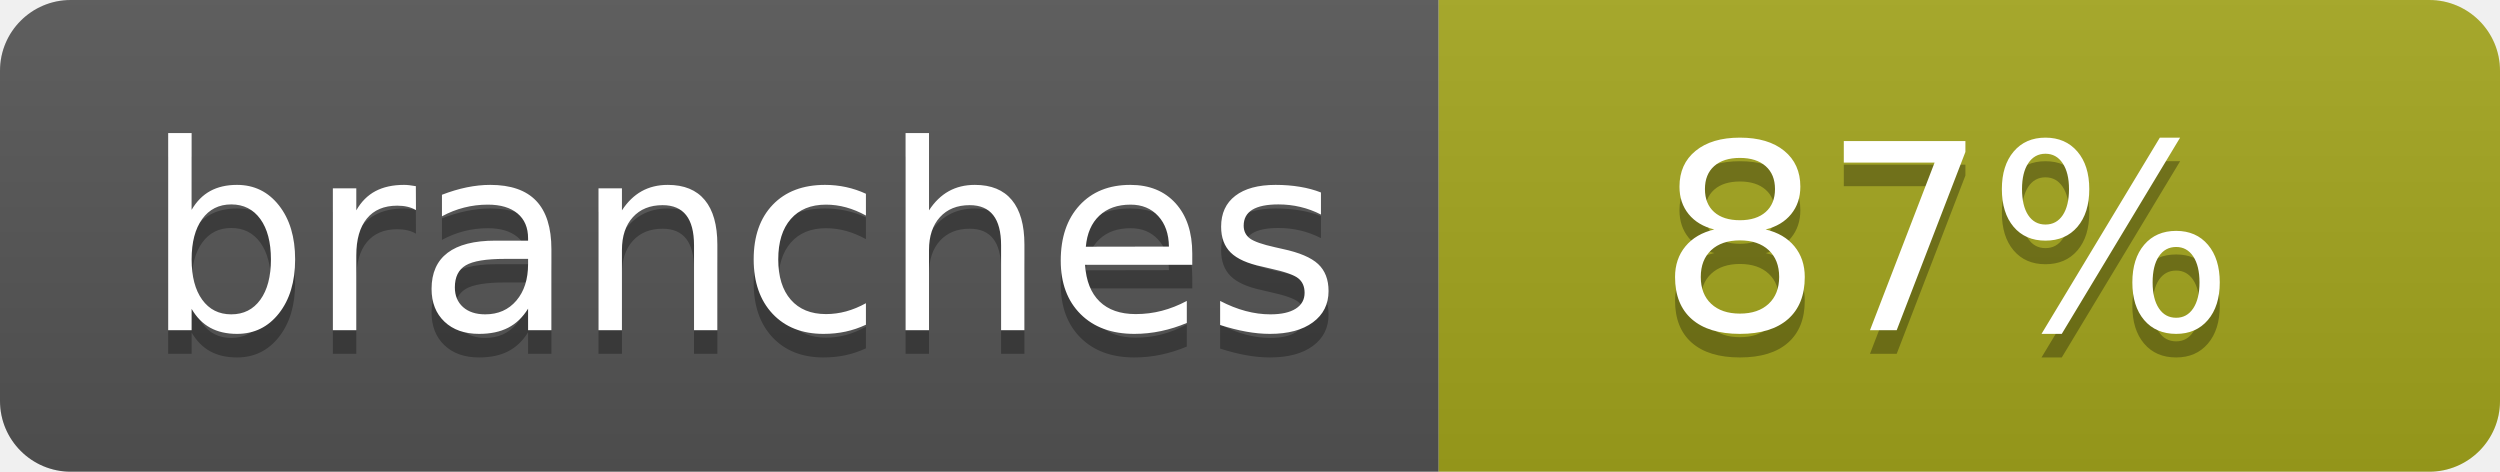
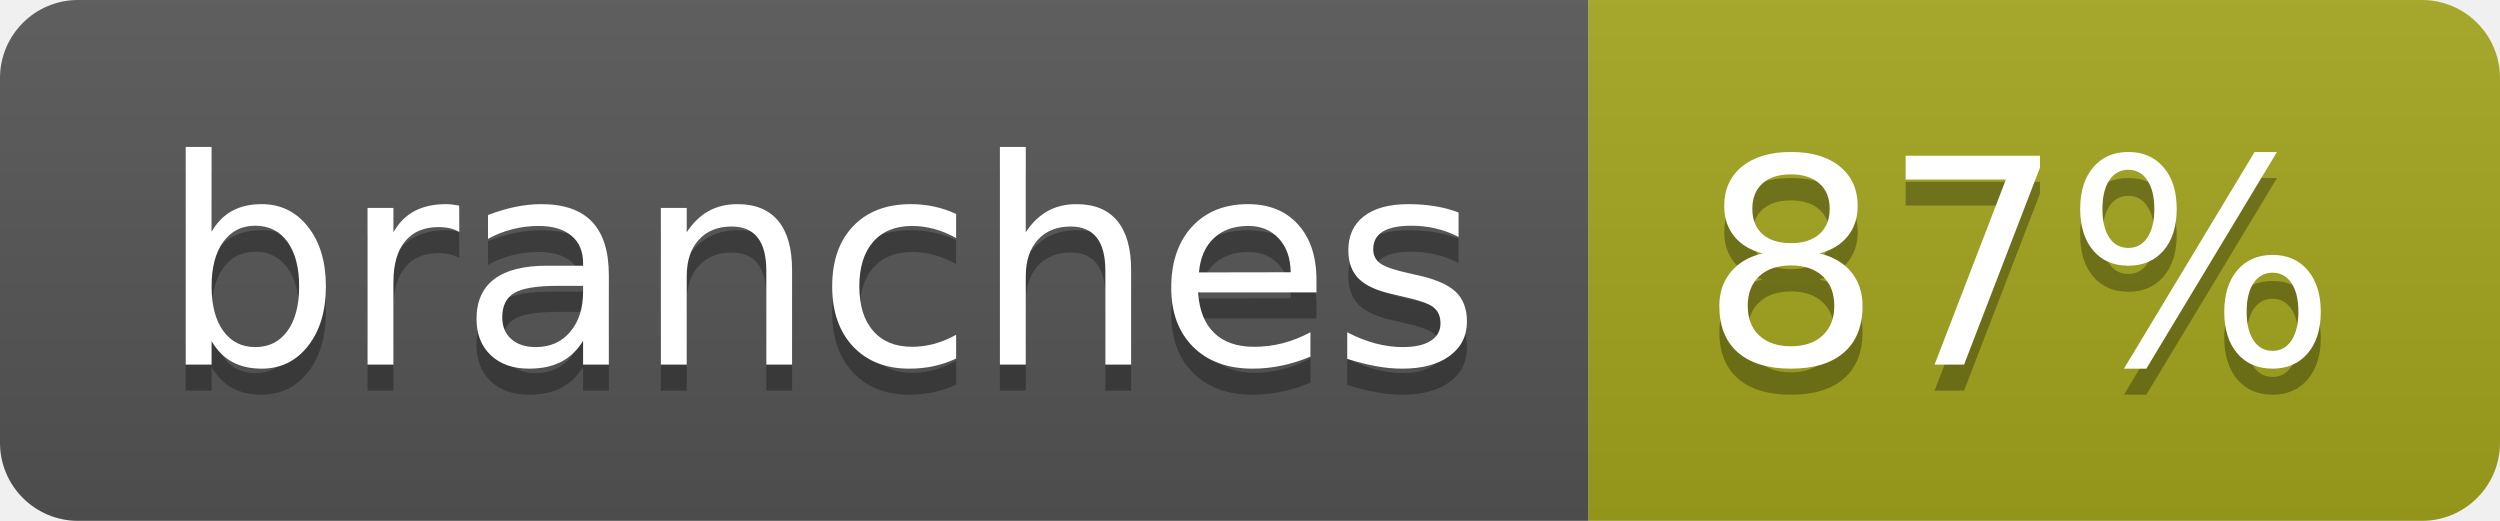
- <svg xmlns="http://www.w3.org/2000/svg" width="106" height="20" role="img" aria-label="branches: 87%">
+ <svg xmlns="http://www.w3.org/2000/svg" width="96" height="20" role="img" aria-label="branches: 87%">
  <linearGradient id="s" x2="0" y2="100%">
    <stop offset="0" stop-color="#bbb" stop-opacity=".1" />
    <stop offset="1" stop-opacity=".1" />
  </linearGradient>
  <clipPath id="r">
-     <rect width="106" height="20" rx="3" fill="#fff" />
+     <rect width="96" height="20" rx="3" fill="#fff" />
  </clipPath>
  <g clip-path="url(#r)">
    <rect width="61" height="20" fill="#555" />
-     <rect x="61" width="45" height="20" fill="#a4a61d" />
-     <rect width="106" height="20" fill="url(#s)" />
+     <rect x="61" width="35" height="20" fill="#a4a61d" />
+     <rect width="96" height="20" fill="url(#s)" />
  </g>
  <g fill="#fff" text-anchor="middle" font-family="Verdana,Geneva,DejaVu Sans,sans-serif" text-rendering="geometricPrecision" font-size="110">
    <text aria-hidden="true" x="315" y="150" fill="#010101" fill-opacity=".3" transform="scale(.1)" textLength="507">branches</text>
    <text x="315" y="140" transform="scale(.1)" fill="#fff" textLength="507">branches</text>
-     <text aria-hidden="true" x="825" y="150" fill="#010101" fill-opacity=".3" transform="scale(.1)" textLength="245">87%</text>
-     <text x="825" y="140" transform="scale(.1)" fill="#fff" textLength="245">87%</text>
+     <text aria-hidden="true" x="775" y="150" fill="#010101" fill-opacity=".3" transform="scale(.1)" textLength="245">87%</text>
+     <text x="775" y="140" transform="scale(.1)" fill="#fff" textLength="245">87%</text>
  </g>
</svg>
